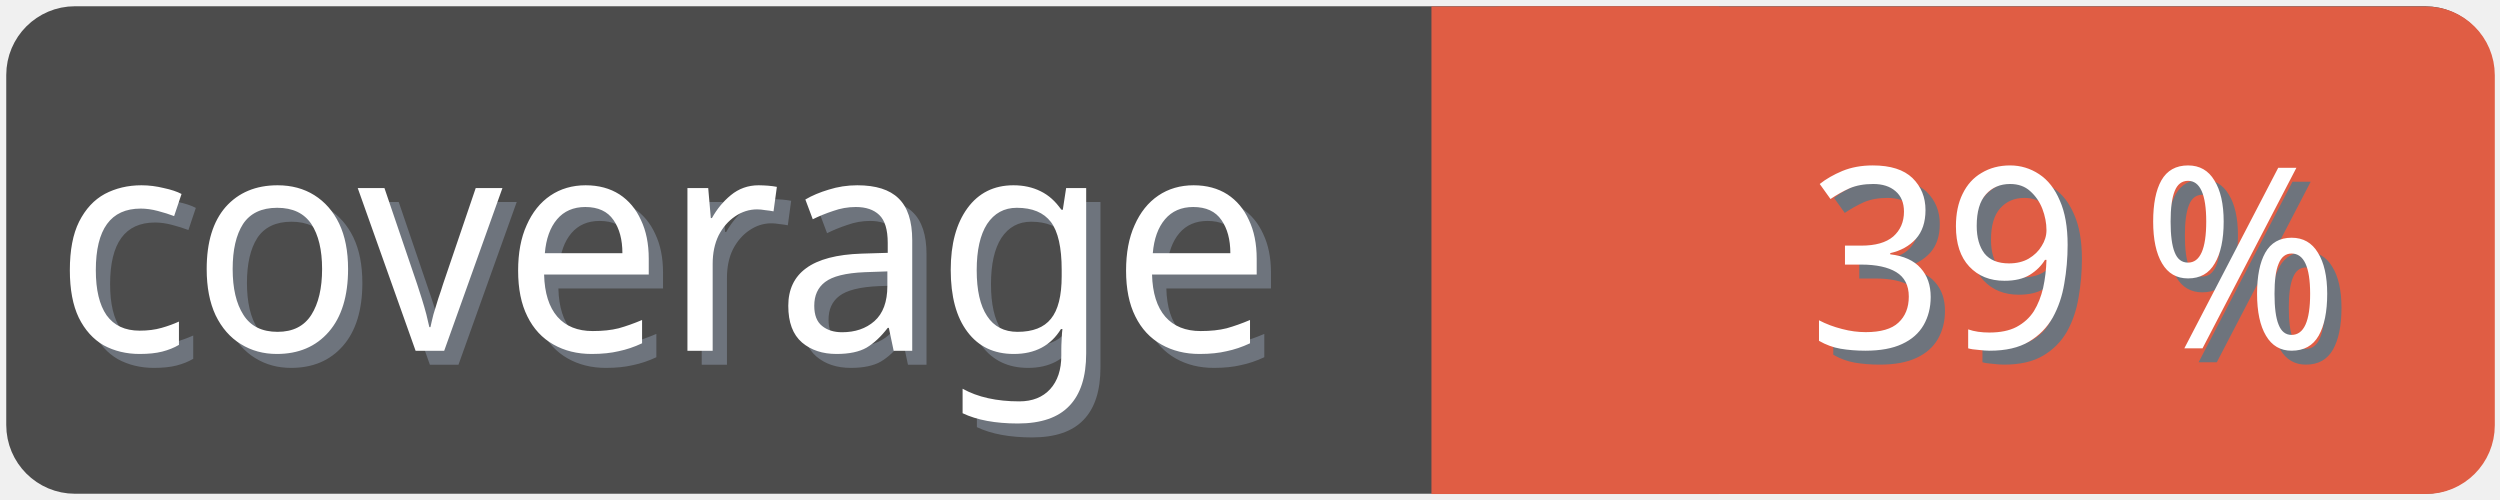
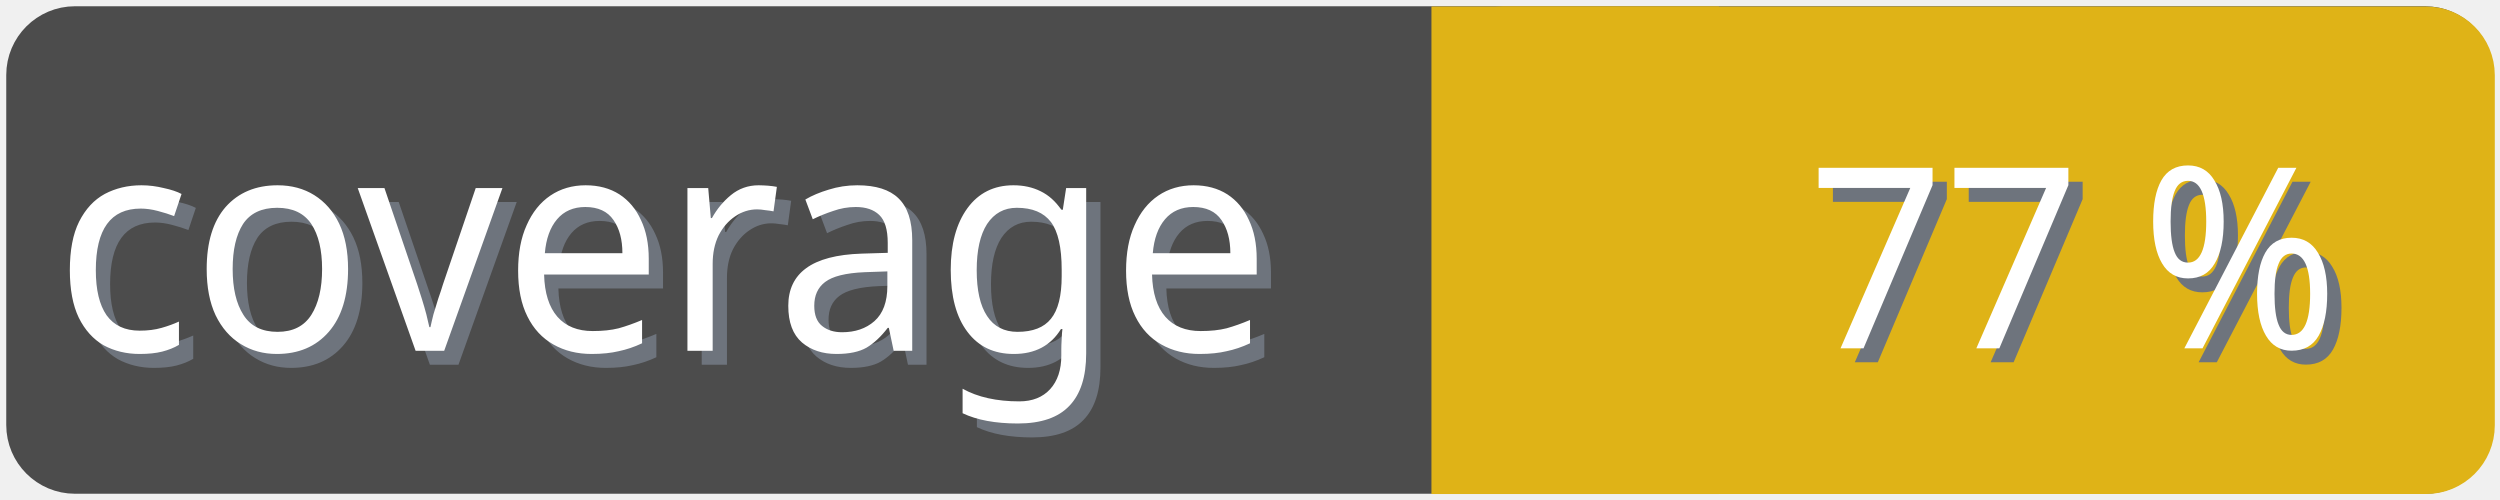
<svg xmlns="http://www.w3.org/2000/svg" width="100" height="20">
  <g>
    <rect fill="none" id="canvas_background" height="22" width="102" y="-1" x="-1" />
  </g>
  <g>
    <rect rx="2" id="svg_1" height="18" width="98" y="1" x="1" stroke-width="1.5" stroke="#4c4c4c" fill="#4c4c4c" />
    <text transform="matrix(0.95, 0, 0, 1.01133, 0.0809801, -0.0237383)" font-weight="normal" xml:space="preserve" text-anchor="start" font-family="'Trebuchet MS', Gadget, sans-serif" font-size="12" id="svg_8" y="14.45" x="2.8" stroke-width="0" stroke="#4c4c4c" fill="#6e747d">coverage</text>
    <text transform="matrix(0.95, 0, 0, 1.01133, 0.0809801, -0.0237383)" font-weight="normal" xml:space="preserve" text-anchor="start" font-family="'Trebuchet MS', Gadget, sans-serif" font-size="12" id="svg_3" y="13.9" x="2.2" stroke-width="0" stroke="#4c4c4c" fill="#ffffff">coverage</text>
-     <rect rx="2" id="svg_5" height="18" width="40.905" y="1.011" x="58.137" stroke-width="1.5" stroke="#e05d44" fill="#e05d44" />
-     <rect id="svg_7" height="18" width="10" y="1.011" x="58.008" stroke-width="1.5" stroke="#e05d44" fill="#e05d44" />
-     <text transform="matrix(0.95, 0, 0, 1.01133, 0.0809801, -0.0237383)" font-weight="normal" xml:space="preserve" text-anchor="end" font-family="'Trebuchet MS', Gadget, sans-serif" font-size="10" id="svg_10" y="14.35" x="99" stroke-width="0" stroke="#4c4c4c" fill="#6e747d">39 %</text>
-     <text transform="matrix(0.95, 0, 0, 1.01133, 0.0809801, -0.0237383)" font-weight="normal" xml:space="preserve" text-anchor="end" font-family="'Trebuchet MS', Gadget, sans-serif" font-size="10" id="svg_9" y="13.8" x="98.4" stroke-width="0" stroke="#4c4c4c" fill="#ffffff">39 %</text>
+     <rect rx="2" id="svg_5" height="18" width="40.905" y="1.011" x="58.137" stroke-width="1.5" stroke="#dfb317" fill="#dfb317" />
+     <rect id="svg_7" height="18" width="10" y="1.011" x="58.008" stroke-width="1.5" stroke="#dfb317" fill="#dfb317" />
+     <text transform="matrix(0.95, 0, 0, 1.01133, 0.0809801, -0.0237383)" font-weight="normal" xml:space="preserve" text-anchor="end" font-family="'Trebuchet MS', Gadget, sans-serif" font-size="10" id="svg_10" y="14.35" x="99" stroke-width="0" stroke="#4c4c4c" fill="#6e747d">77 %</text>
+     <text transform="matrix(0.95, 0, 0, 1.01133, 0.0809801, -0.0237383)" font-weight="normal" xml:space="preserve" text-anchor="end" font-family="'Trebuchet MS', Gadget, sans-serif" font-size="10" id="svg_9" y="13.8" x="98.4" stroke-width="0" stroke="#4c4c4c" fill="#ffffff">77 %</text>
  </g>
</svg>
